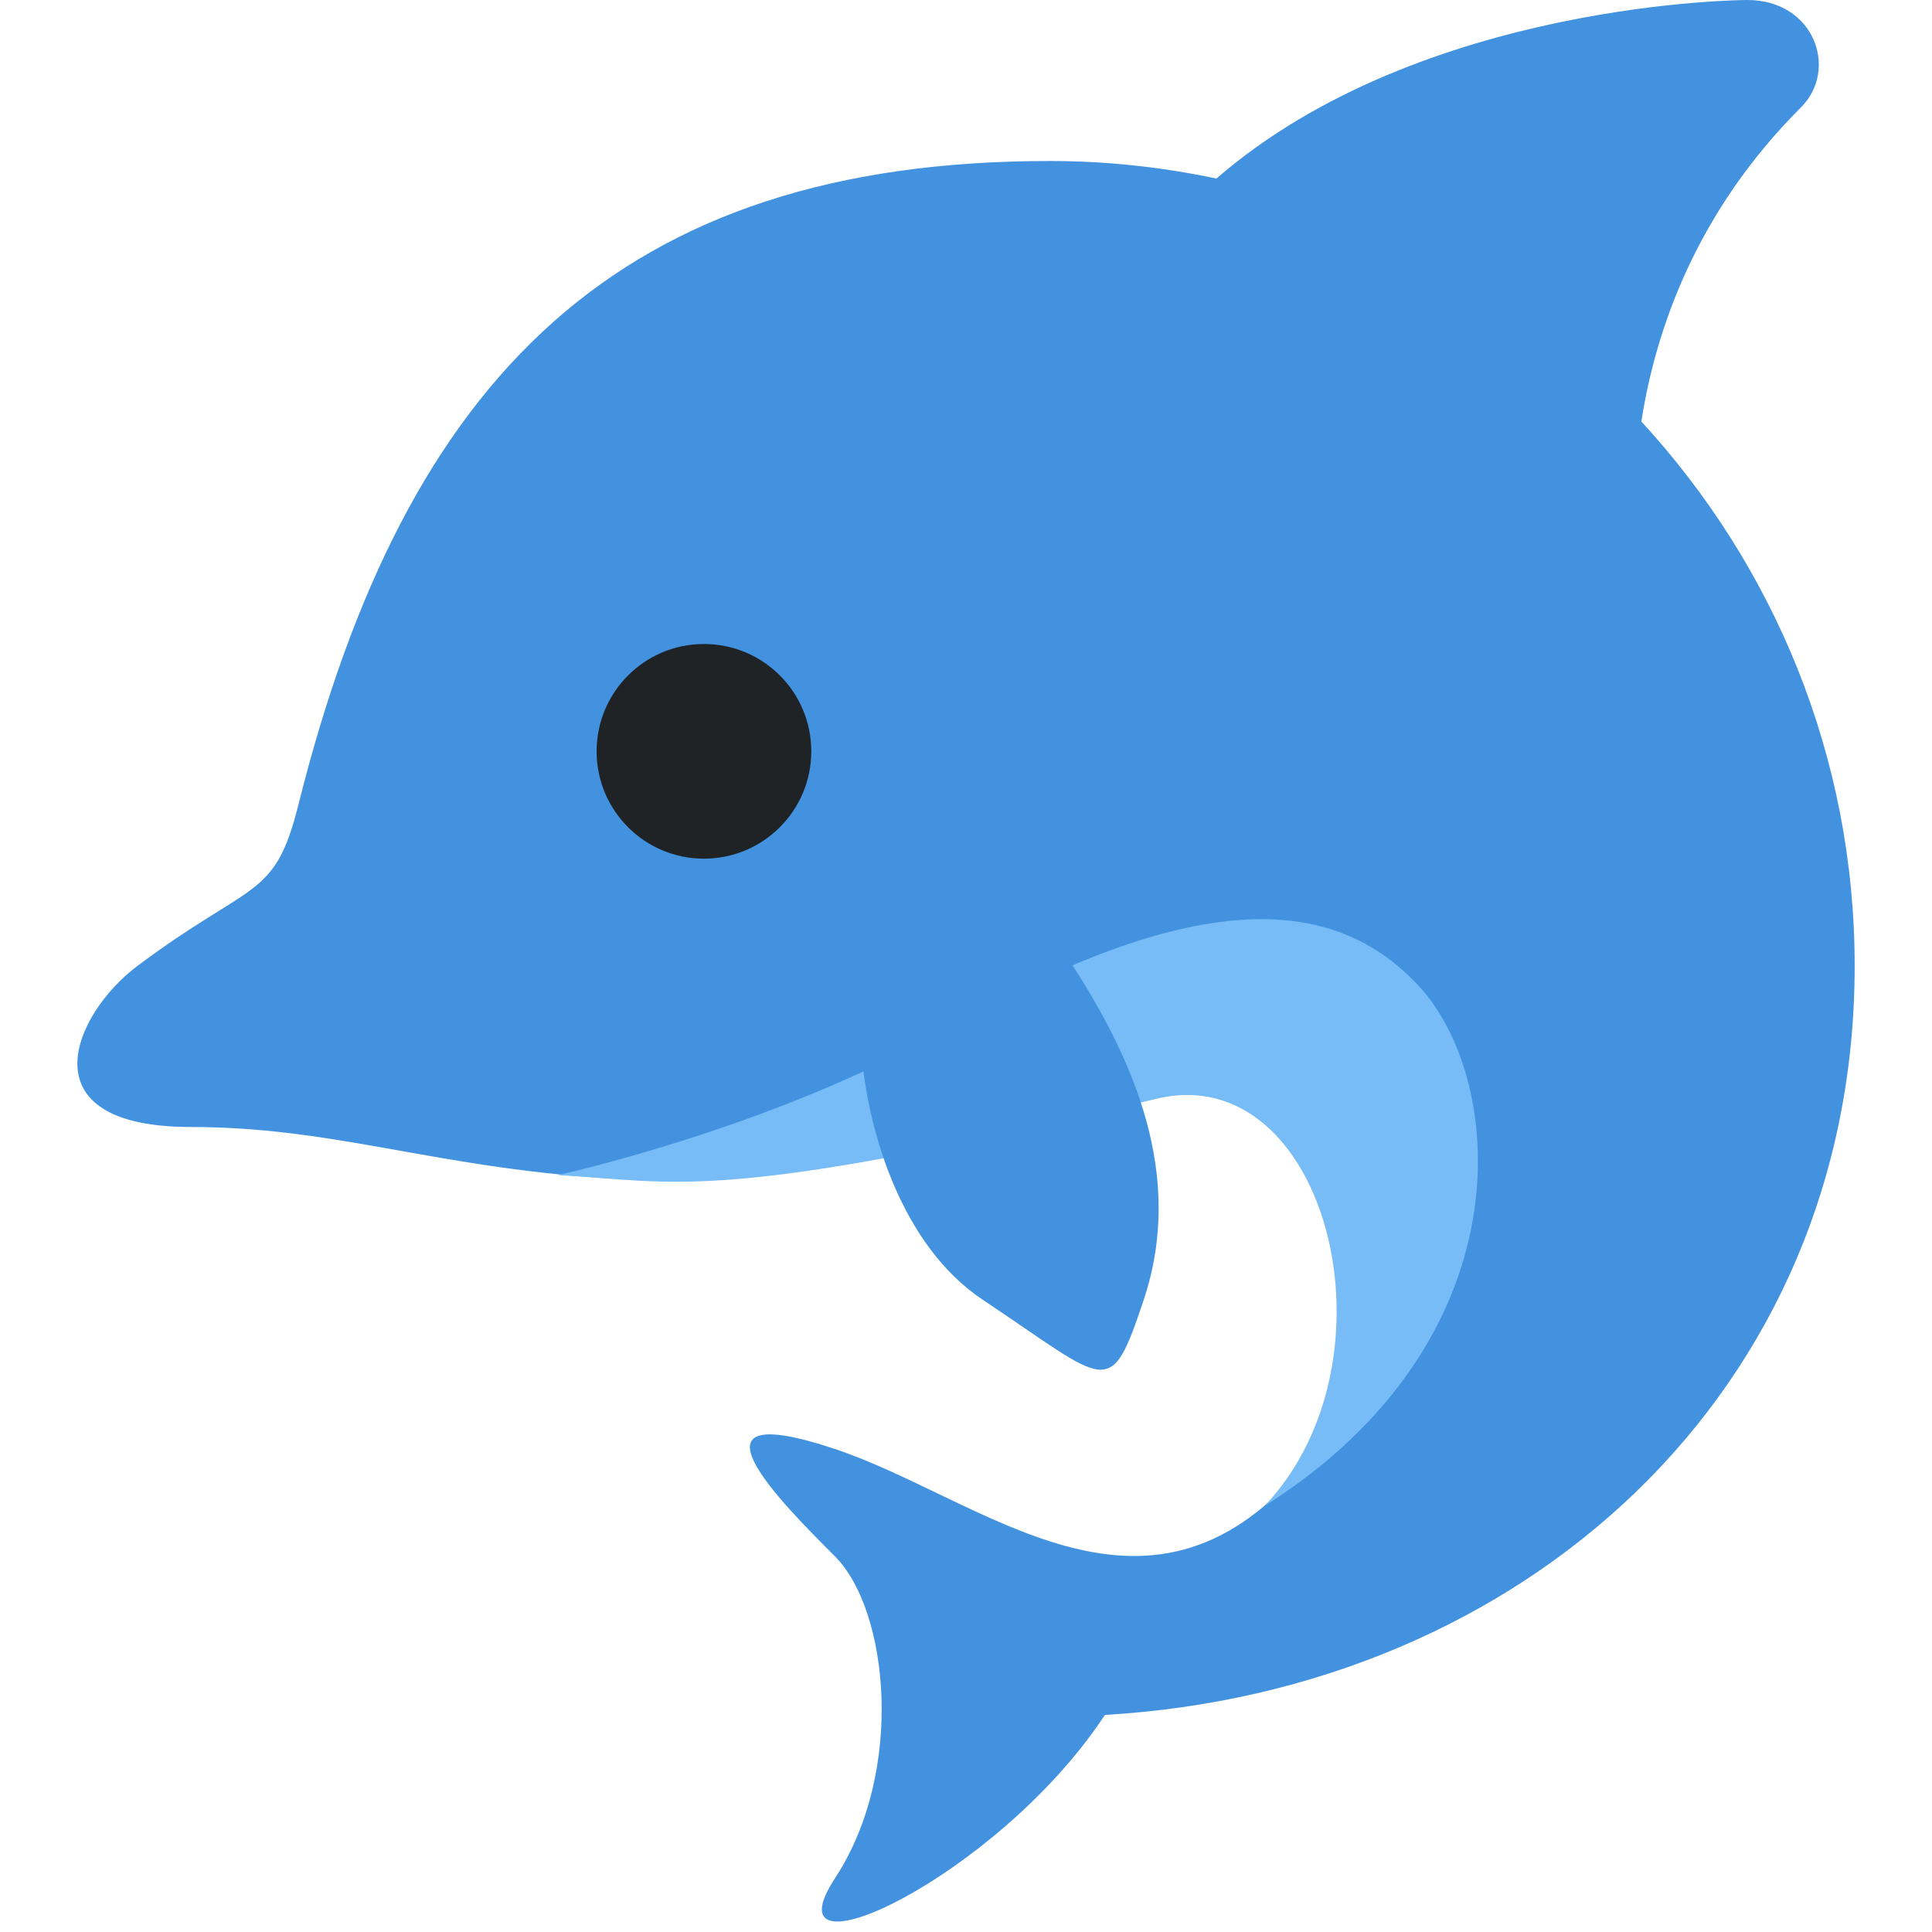
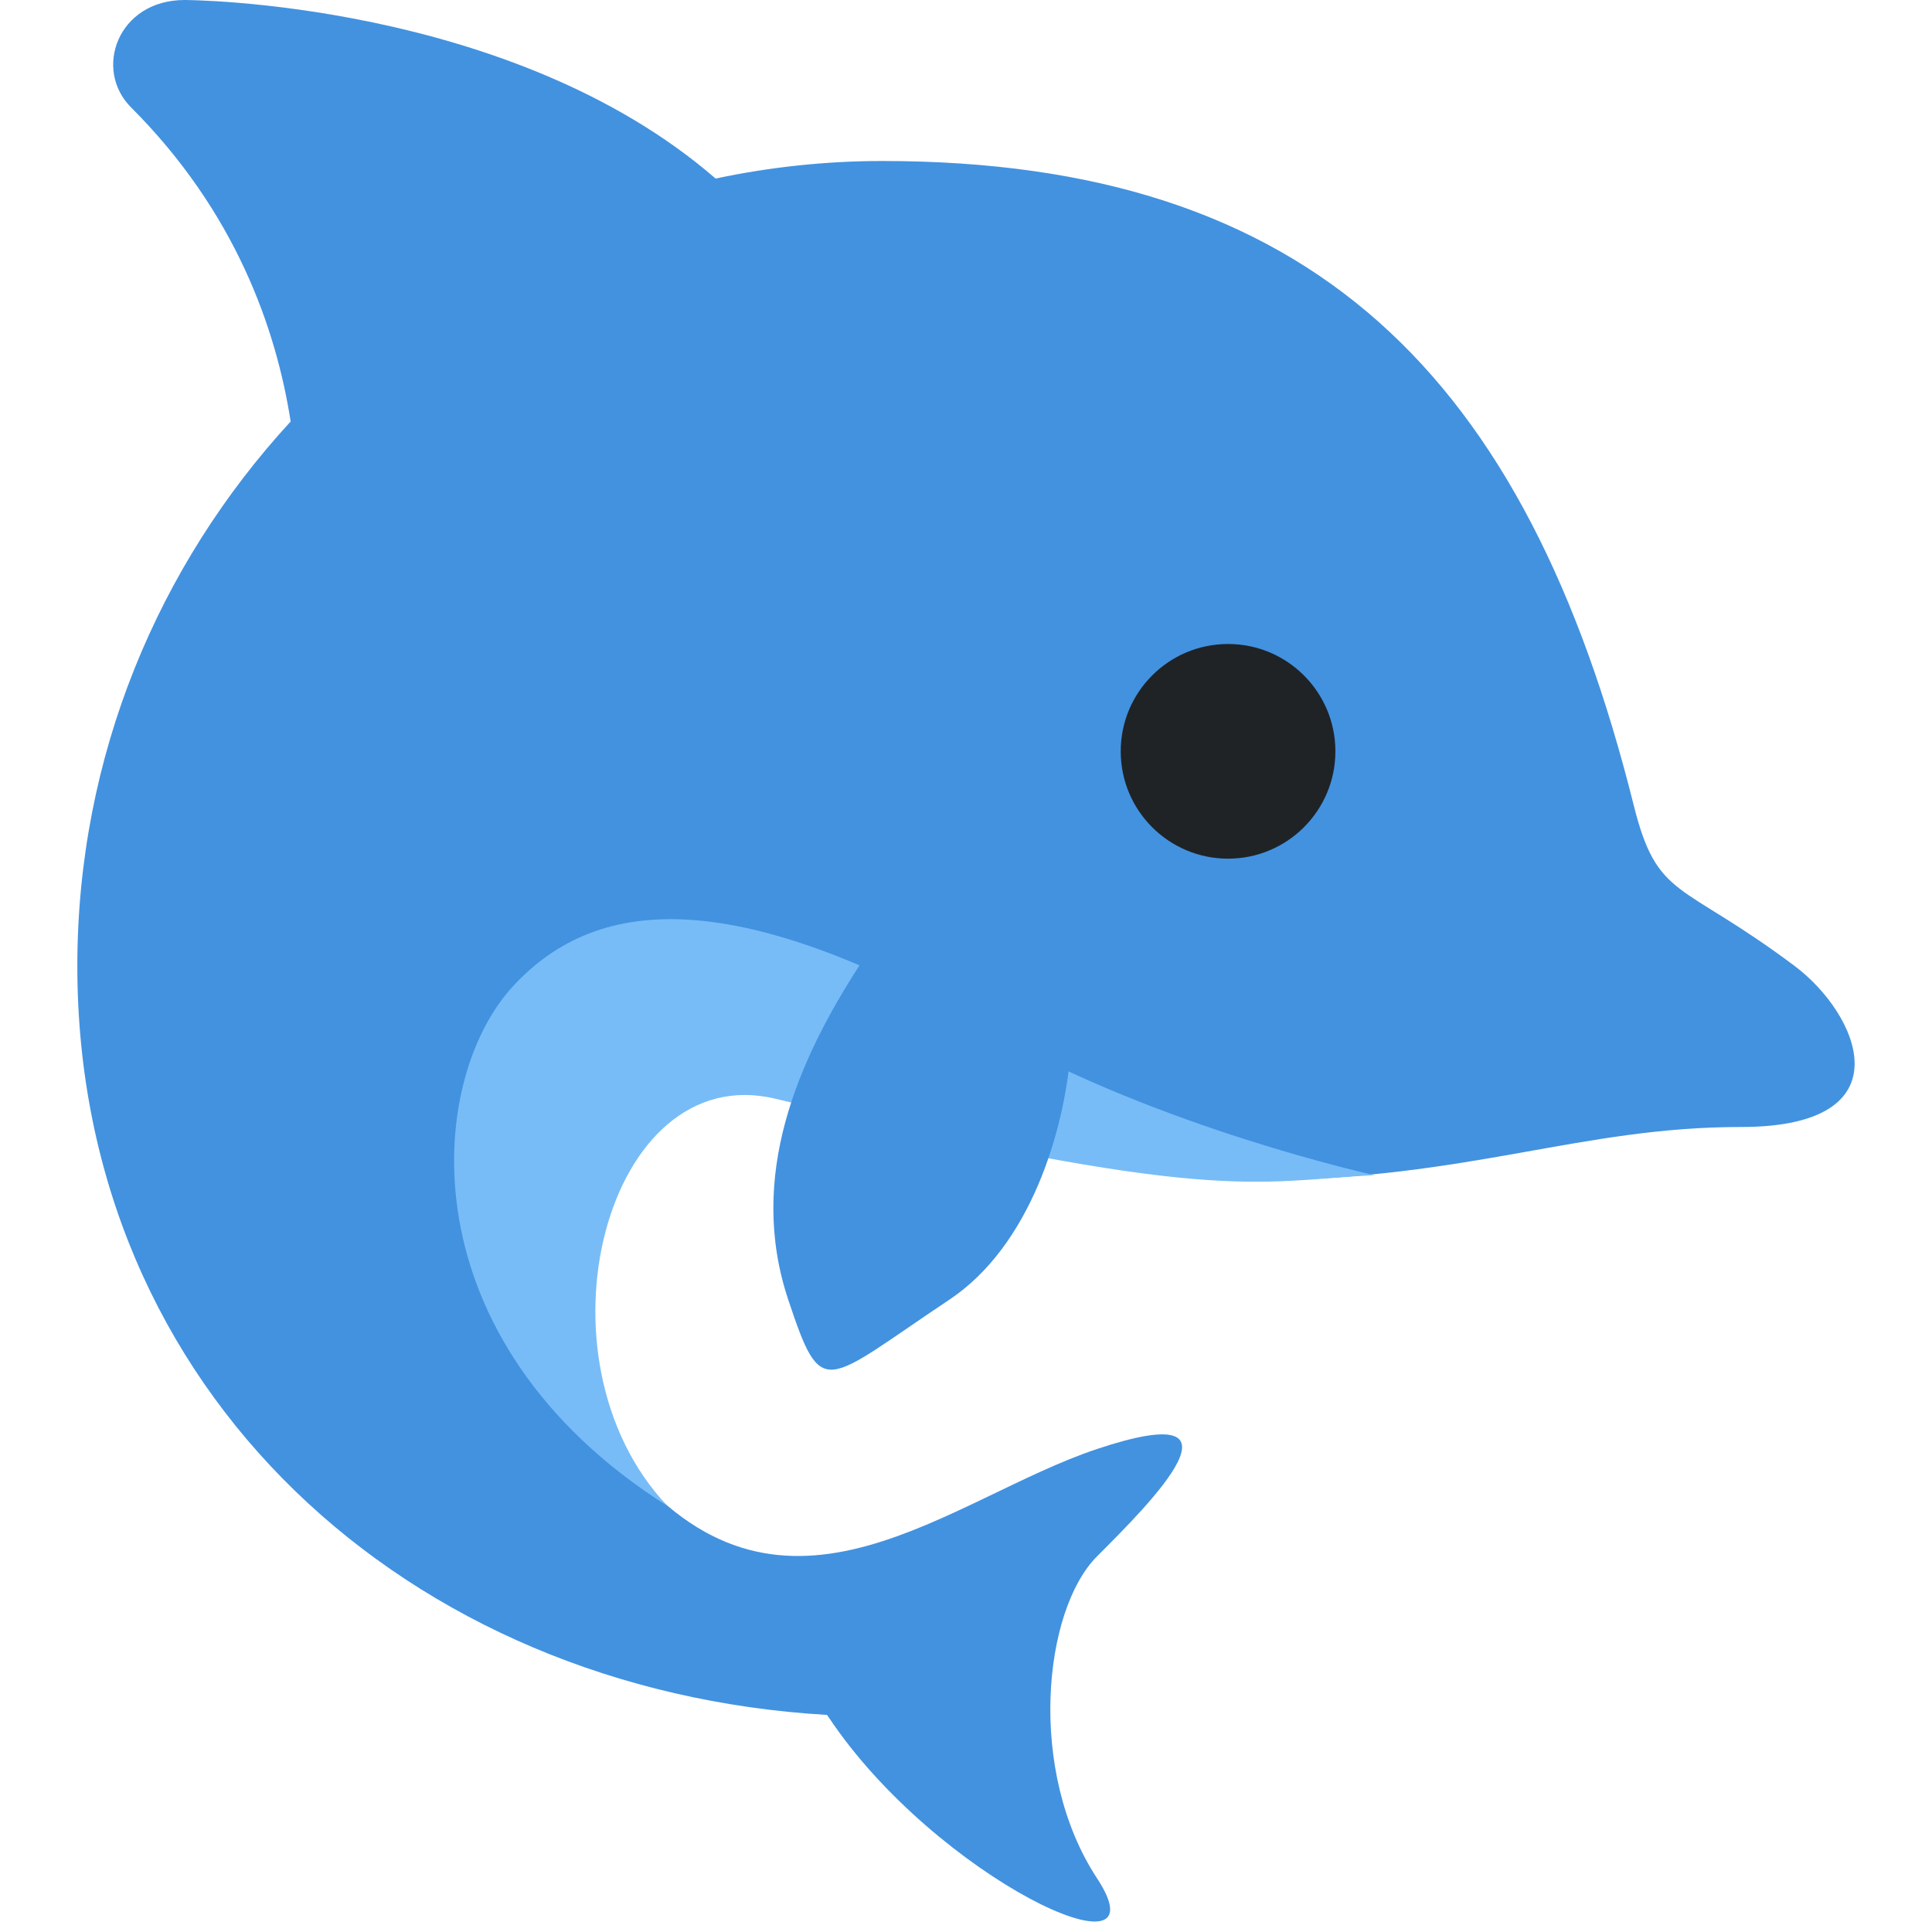
<svg xmlns="http://www.w3.org/2000/svg" viewBox="0 0 36 36">
-   <path fill="#4292E0" d="M30.584 7.854c.27-1.729 1.028-3.908 2.975-5.854.704-.704.25-2-1-2 0 0-6.061.007-9.893 3.327C21.663 3.115 20.625 3 19.559 3c-8 0-12 4-14 12-.444 1.778-.865 1.399-3 3-1.195.896-2.117 3 1 3 3 0 5 .954 9 1 3.629.042 9.504-3.229 11.087-1.292 2.211 2.706 1.396 5.438.597 6.666-2.904 3.396-5.939.541-8.685-.374-3-1-1 1 0 2s1.312 4 0 6 3 0 5-3c.011-.017.022-.028.032-.045C28.392 31.5 34.559 25.936 34.559 18c0-3.918-1.515-7.474-3.975-10.146z" />
-   <circle fill="#1F2326" cx="13.117" cy="14" r="2" />
-   <path fill="#77BCF7" d="M10.396 21.896s4-.876 7.167-2.688c4.625-2.646 7.26-2.594 8.885-.823s1.99 6.594-2.885 9.677c2.604-2.75 1.146-8.349-2.014-7.588-8.153 1.964-8.903 1.547-11.153 1.422z" />
-   <path fill="#4292E0" d="M19.383 17.744l-2.922 1.285c-.254.064-.433.3-.412.561.122 1.504.756 3.625 2.263 4.629 2.354 1.569 2.367 1.897 3 0 .768-2.303-.182-4.462-1.333-6.24-.127-.196-.37-.293-.596-.235z" />
+   <g transform="translate(36 0) scale(-1 1)">
+     <path fill="#4292E0" d="M30.584 7.854c.27-1.729 1.028-3.908 2.975-5.854.704-.704.25-2-1-2 0 0-6.061.007-9.893 3.327C21.663 3.115 20.625 3 19.559 3c-8 0-12 4-14 12-.444 1.778-.865 1.399-3 3-1.195.896-2.117 3 1 3 3 0 5 .954 9 1 3.629.042 9.504-3.229 11.087-1.292 2.211 2.706 1.396 5.438.597 6.666-2.904 3.396-5.939.541-8.685-.374-3-1-1 1 0 2s1.312 4 0 6 3 0 5-3c.011-.017.022-.028.032-.045C28.392 31.5 34.559 25.936 34.559 18c0-3.918-1.515-7.474-3.975-10.146z" />
+     <circle fill="#1F2326" cx="13.117" cy="14" r="2" />
+     <path fill="#77BCF7" d="M10.396 21.896s4-.876 7.167-2.688c4.625-2.646 7.26-2.594 8.885-.823s1.99 6.594-2.885 9.677c2.604-2.75 1.146-8.349-2.014-7.588-8.153 1.964-8.903 1.547-11.153 1.422z" />
+     <path fill="#4292E0" d="M19.383 17.744l-2.922 1.285c-.254.064-.433.3-.412.561.122 1.504.756 3.625 2.263 4.629 2.354 1.569 2.367 1.897 3 0 .768-2.303-.182-4.462-1.333-6.24-.127-.196-.37-.293-.596-.235z" />
+   </g>
</svg>
